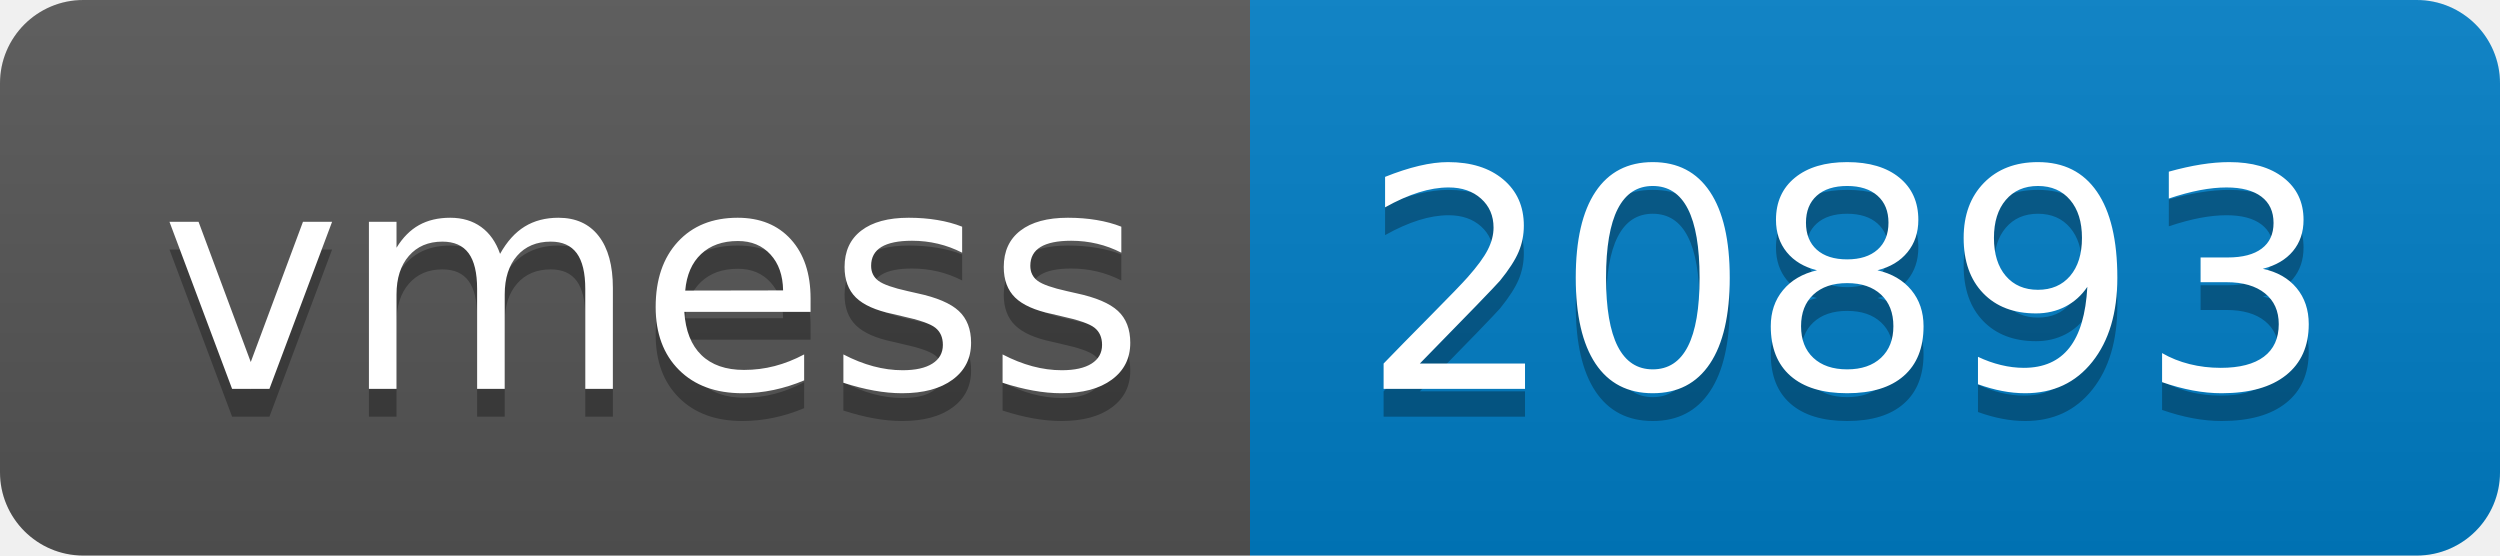
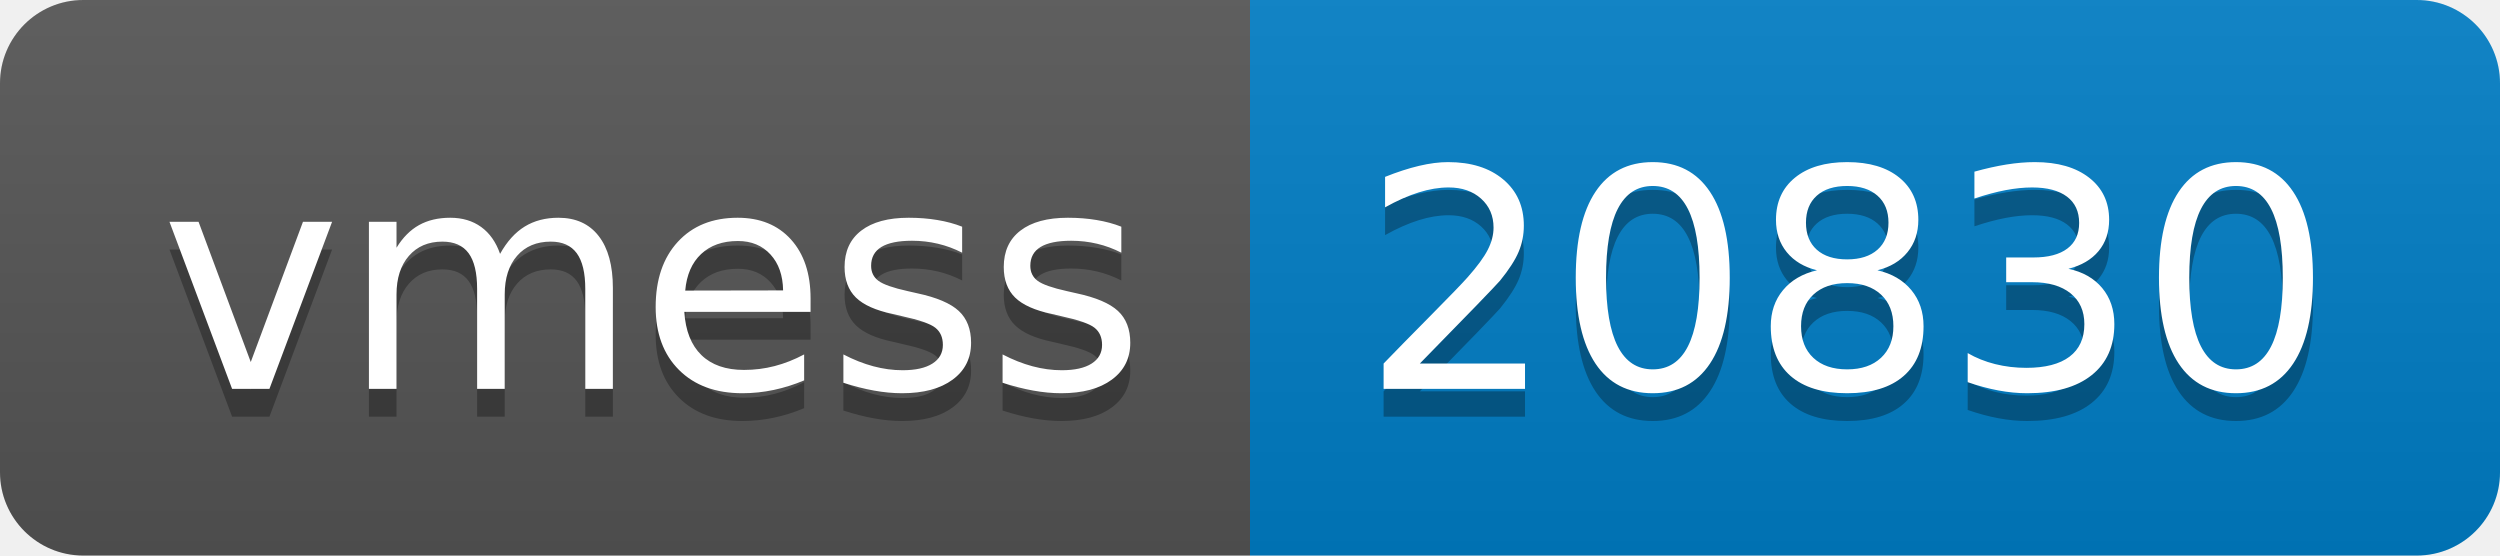
- <svg xmlns="http://www.w3.org/2000/svg" width="90" height="20" role="img" aria-label="vmess: 20893">
+ <svg xmlns="http://www.w3.org/2000/svg" width="90" height="20" role="img" aria-label="vmess: 20830">
  <linearGradient id="s" x2="0" y2="100%">
    <stop offset="0" stop-color="#bbb" stop-opacity=".1" />
    <stop offset="1" stop-opacity=".1" />
  </linearGradient>
  <clipPath id="r">
    <rect width="90" height="20" rx="3" fill="#fff" />
  </clipPath>
  <g clip-path="url(#r)">
    <rect width="45" height="20" fill="#555" />
    <rect x="45" width="45" height="20" fill="#007ec6" />
    <rect width="90" height="20" fill="url(#s)" />
  </g>
  <g fill="#fff" text-anchor="middle" font-family="Verdana,Geneva,DejaVu Sans,sans-serif" text-rendering="geometricPrecision" font-size="110">
    <text aria-hidden="true" x="235" y="150" fill="#010101" fill-opacity=".3" transform="scale(.1)" textLength="350">vmess</text>
    <text x="235" y="140" transform="scale(.1)" fill="#fff" textLength="350">vmess</text>
-     <text aria-hidden="true" x="665" y="150" fill="#010101" fill-opacity=".3" transform="scale(.1)" textLength="350">20893</text>
-     <text x="665" y="140" transform="scale(.1)" fill="#fff" textLength="350">20893</text>
+     <text aria-hidden="true" x="665" y="150" fill="#010101" fill-opacity=".3" transform="scale(.1)" textLength="350">20830</text>
+     <text x="665" y="140" transform="scale(.1)" fill="#fff" textLength="350">20830</text>
  </g>
</svg>
